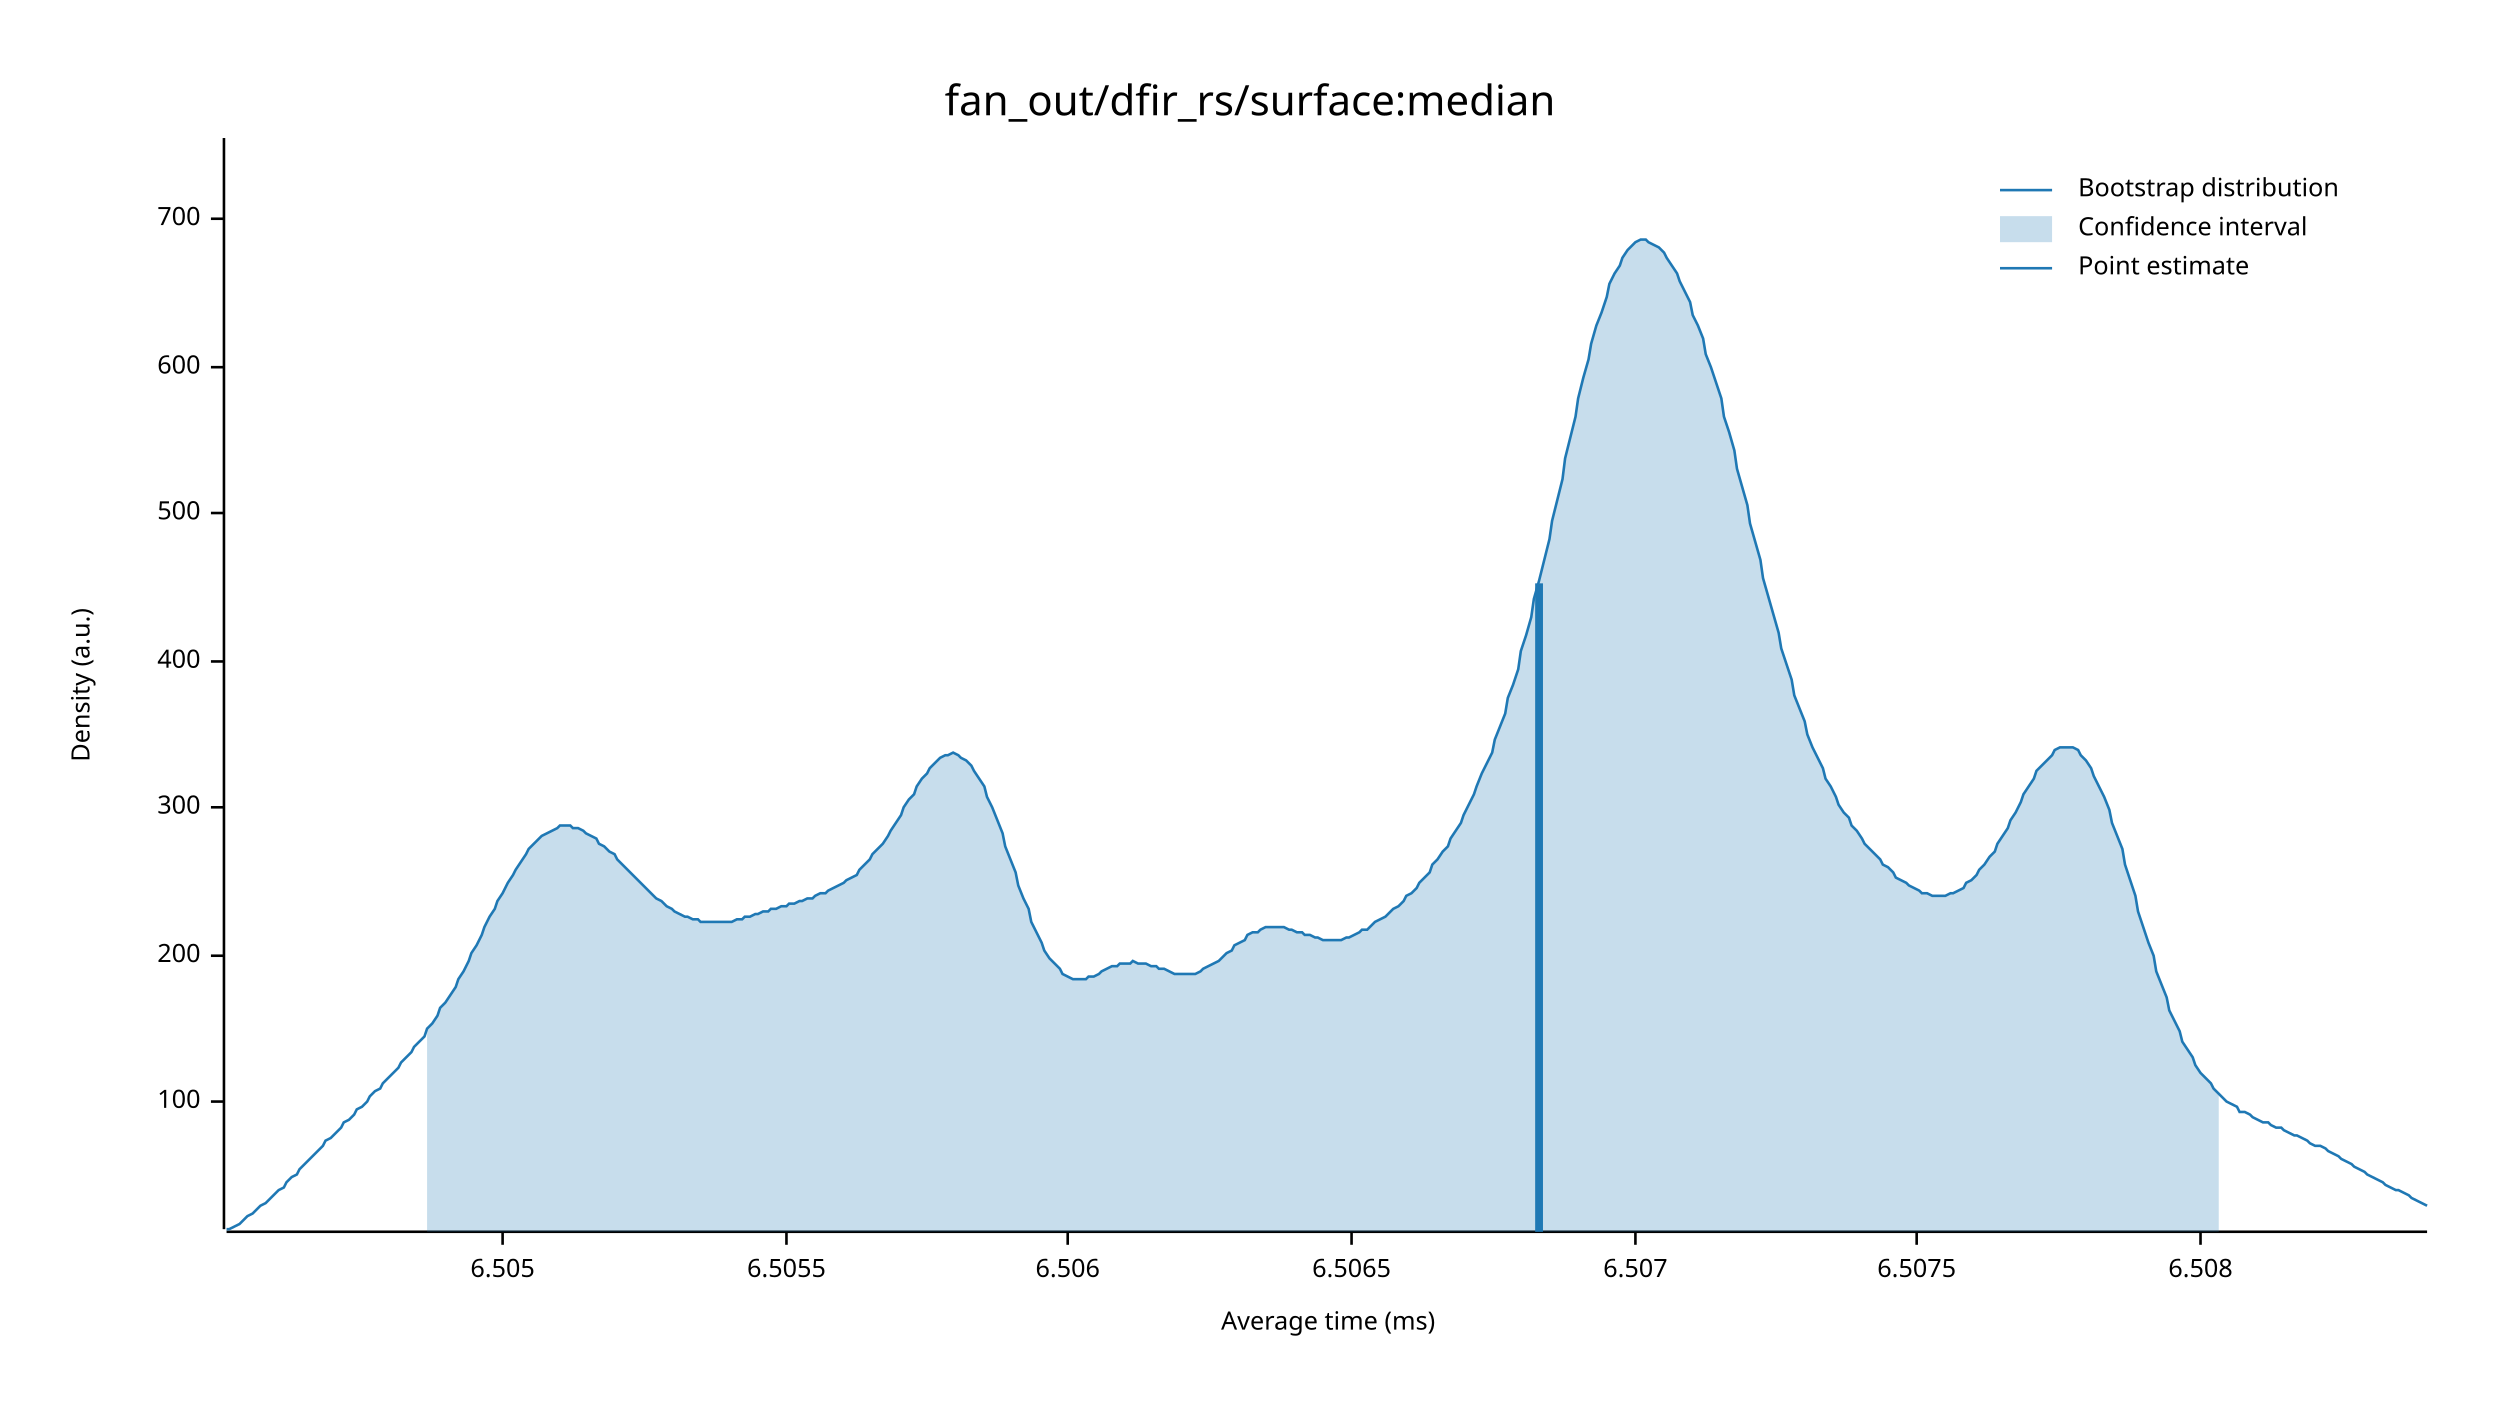
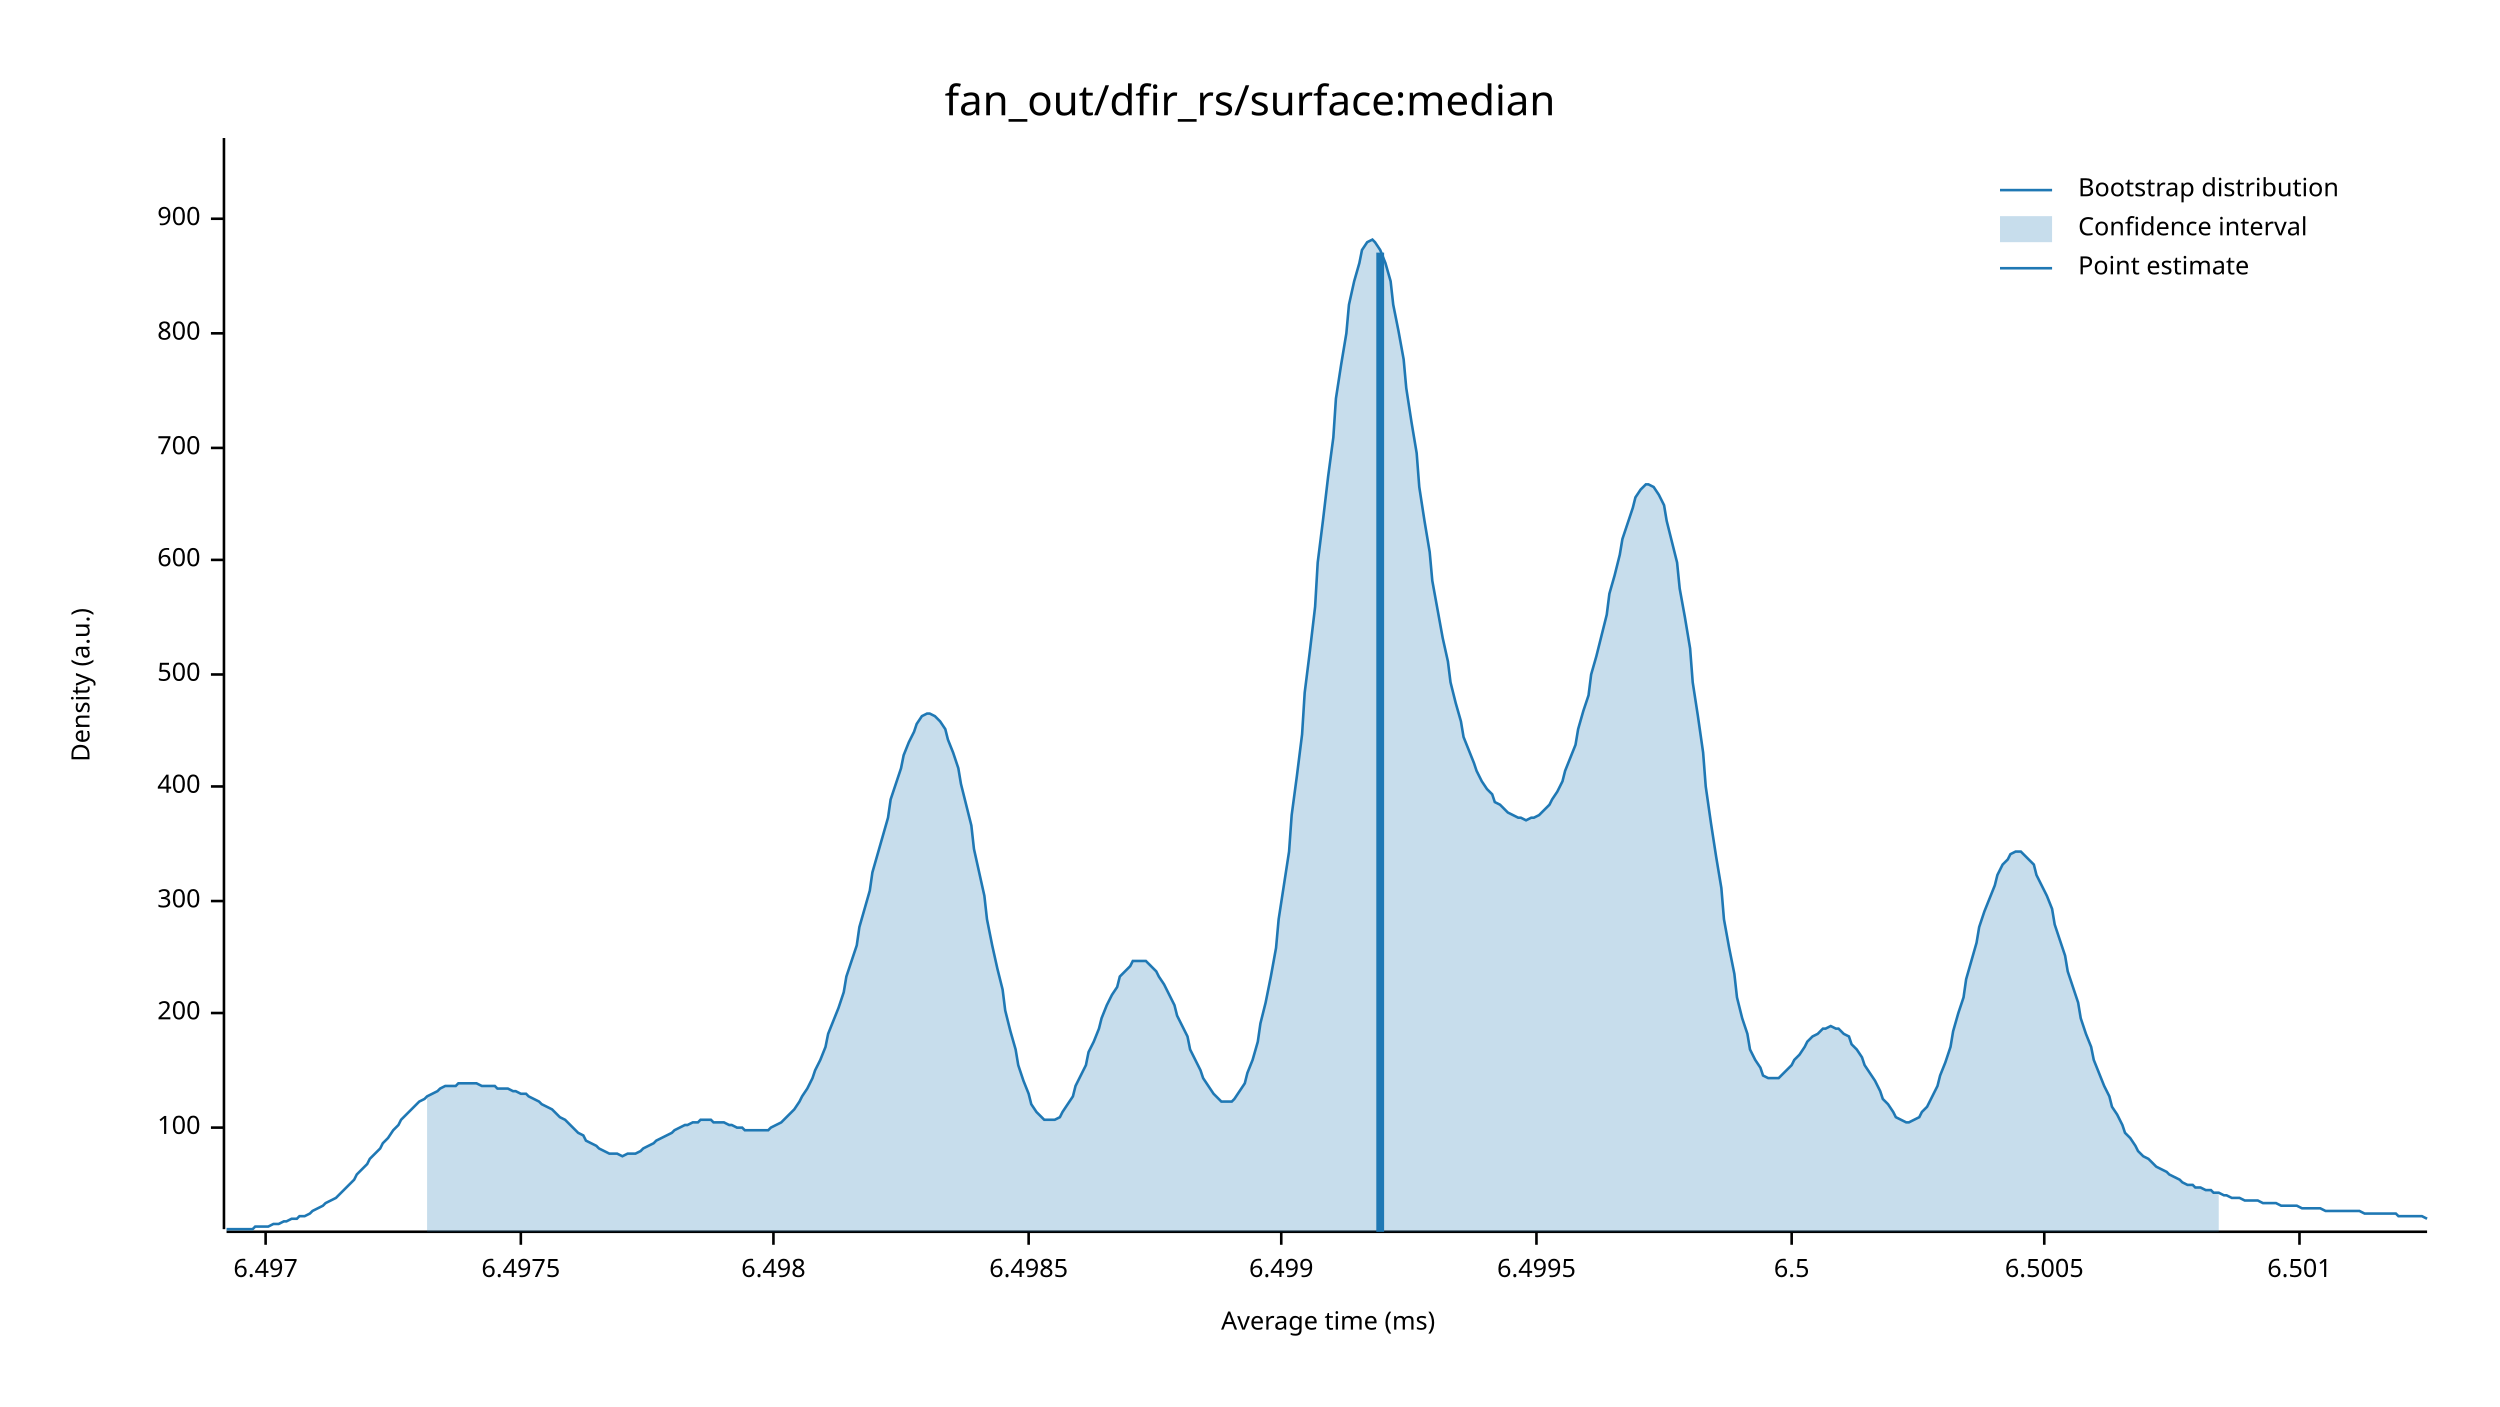
<svg xmlns="http://www.w3.org/2000/svg" width="960" height="540" viewBox="0 0 960 540">
  <text x="480" y="32" dy="0.76em" text-anchor="middle" font-family="sans-serif" font-size="16.129" opacity="1" fill="#000000">
fan_out/dfir_rs/surface:median
</text>
  <text x="27" y="263" dy="0.76em" text-anchor="middle" font-family="sans-serif" font-size="9.677" opacity="1" fill="#000000" transform="rotate(270, 27, 263)">
Density (a.u.)
</text>
  <text x="510" y="513" dy="-0.5ex" text-anchor="middle" font-family="sans-serif" font-size="9.677" opacity="1" fill="#000000">
Average time (ms)
</text>
  <polyline fill="none" opacity="1" stroke="#000000" stroke-width="1" points="86,53 86,472 " />
-   <text x="77" y="423" dy="0.5ex" text-anchor="end" font-family="sans-serif" font-size="9.677" opacity="1" fill="#000000">
+   <text x="77" y="433" dy="0.5ex" text-anchor="end" font-family="sans-serif" font-size="9.677" opacity="1" fill="#000000">
100
</text>
-   <polyline fill="none" opacity="1" stroke="#000000" stroke-width="1" points="81,423 86,423 " />
-   <text x="77" y="367" dy="0.5ex" text-anchor="end" font-family="sans-serif" font-size="9.677" opacity="1" fill="#000000">
+   <polyline fill="none" opacity="1" stroke="#000000" stroke-width="1" points="81,433 86,433 " />
+   <text x="77" y="389" dy="0.5ex" text-anchor="end" font-family="sans-serif" font-size="9.677" opacity="1" fill="#000000">
200
</text>
-   <polyline fill="none" opacity="1" stroke="#000000" stroke-width="1" points="81,367 86,367 " />
-   <text x="77" y="310" dy="0.5ex" text-anchor="end" font-family="sans-serif" font-size="9.677" opacity="1" fill="#000000">
+   <polyline fill="none" opacity="1" stroke="#000000" stroke-width="1" points="81,389 86,389 " />
+   <text x="77" y="346" dy="0.5ex" text-anchor="end" font-family="sans-serif" font-size="9.677" opacity="1" fill="#000000">
300
</text>
-   <polyline fill="none" opacity="1" stroke="#000000" stroke-width="1" points="81,310 86,310 " />
-   <text x="77" y="254" dy="0.5ex" text-anchor="end" font-family="sans-serif" font-size="9.677" opacity="1" fill="#000000">
+   <polyline fill="none" opacity="1" stroke="#000000" stroke-width="1" points="81,346 86,346 " />
+   <text x="77" y="302" dy="0.5ex" text-anchor="end" font-family="sans-serif" font-size="9.677" opacity="1" fill="#000000">
400
</text>
-   <polyline fill="none" opacity="1" stroke="#000000" stroke-width="1" points="81,254 86,254 " />
-   <text x="77" y="197" dy="0.5ex" text-anchor="end" font-family="sans-serif" font-size="9.677" opacity="1" fill="#000000">
+   <polyline fill="none" opacity="1" stroke="#000000" stroke-width="1" points="81,302 86,302 " />
+   <text x="77" y="259" dy="0.5ex" text-anchor="end" font-family="sans-serif" font-size="9.677" opacity="1" fill="#000000">
500
</text>
-   <polyline fill="none" opacity="1" stroke="#000000" stroke-width="1" points="81,197 86,197 " />
-   <text x="77" y="141" dy="0.5ex" text-anchor="end" font-family="sans-serif" font-size="9.677" opacity="1" fill="#000000">
+   <polyline fill="none" opacity="1" stroke="#000000" stroke-width="1" points="81,259 86,259 " />
+   <text x="77" y="215" dy="0.5ex" text-anchor="end" font-family="sans-serif" font-size="9.677" opacity="1" fill="#000000">
600
</text>
-   <polyline fill="none" opacity="1" stroke="#000000" stroke-width="1" points="81,141 86,141 " />
+   <polyline fill="none" opacity="1" stroke="#000000" stroke-width="1" points="81,215 86,215 " />
+   <text x="77" y="172" dy="0.5ex" text-anchor="end" font-family="sans-serif" font-size="9.677" opacity="1" fill="#000000">
+ 700
+ </text>
+   <polyline fill="none" opacity="1" stroke="#000000" stroke-width="1" points="81,172 86,172 " />
+   <text x="77" y="128" dy="0.5ex" text-anchor="end" font-family="sans-serif" font-size="9.677" opacity="1" fill="#000000">
+ 800
+ </text>
+   <polyline fill="none" opacity="1" stroke="#000000" stroke-width="1" points="81,128 86,128 " />
  <text x="77" y="84" dy="0.5ex" text-anchor="end" font-family="sans-serif" font-size="9.677" opacity="1" fill="#000000">
- 700
+ 900
</text>
  <polyline fill="none" opacity="1" stroke="#000000" stroke-width="1" points="81,84 86,84 " />
  <polyline fill="none" opacity="1" stroke="#000000" stroke-width="1" points="87,473 932,473 " />
-   <text x="193" y="483" dy="0.76em" text-anchor="middle" font-family="sans-serif" font-size="9.677" opacity="1" fill="#000000">
- 6.505
+   <text x="102" y="483" dy="0.76em" text-anchor="middle" font-family="sans-serif" font-size="9.677" opacity="1" fill="#000000">
+ 6.497
</text>
-   <polyline fill="none" opacity="1" stroke="#000000" stroke-width="1" points="193,473 193,478 " />
-   <text x="302" y="483" dy="0.76em" text-anchor="middle" font-family="sans-serif" font-size="9.677" opacity="1" fill="#000000">
- 6.5055
+   <polyline fill="none" opacity="1" stroke="#000000" stroke-width="1" points="102,473 102,478 " />
+   <text x="200" y="483" dy="0.76em" text-anchor="middle" font-family="sans-serif" font-size="9.677" opacity="1" fill="#000000">
+ 6.4975
</text>
-   <polyline fill="none" opacity="1" stroke="#000000" stroke-width="1" points="302,473 302,478 " />
-   <text x="410" y="483" dy="0.76em" text-anchor="middle" font-family="sans-serif" font-size="9.677" opacity="1" fill="#000000">
- 6.506
+   <polyline fill="none" opacity="1" stroke="#000000" stroke-width="1" points="200,473 200,478 " />
+   <text x="297" y="483" dy="0.76em" text-anchor="middle" font-family="sans-serif" font-size="9.677" opacity="1" fill="#000000">
+ 6.498
</text>
-   <polyline fill="none" opacity="1" stroke="#000000" stroke-width="1" points="410,473 410,478 " />
-   <text x="519" y="483" dy="0.76em" text-anchor="middle" font-family="sans-serif" font-size="9.677" opacity="1" fill="#000000">
- 6.5065
+   <polyline fill="none" opacity="1" stroke="#000000" stroke-width="1" points="297,473 297,478 " />
+   <text x="395" y="483" dy="0.76em" text-anchor="middle" font-family="sans-serif" font-size="9.677" opacity="1" fill="#000000">
+ 6.4985
</text>
-   <polyline fill="none" opacity="1" stroke="#000000" stroke-width="1" points="519,473 519,478 " />
-   <text x="628" y="483" dy="0.76em" text-anchor="middle" font-family="sans-serif" font-size="9.677" opacity="1" fill="#000000">
- 6.507
+   <polyline fill="none" opacity="1" stroke="#000000" stroke-width="1" points="395,473 395,478 " />
+   <text x="492" y="483" dy="0.76em" text-anchor="middle" font-family="sans-serif" font-size="9.677" opacity="1" fill="#000000">
+ 6.499
</text>
-   <polyline fill="none" opacity="1" stroke="#000000" stroke-width="1" points="628,473 628,478 " />
-   <text x="736" y="483" dy="0.76em" text-anchor="middle" font-family="sans-serif" font-size="9.677" opacity="1" fill="#000000">
- 6.5075
+   <polyline fill="none" opacity="1" stroke="#000000" stroke-width="1" points="492,473 492,478 " />
+   <text x="590" y="483" dy="0.76em" text-anchor="middle" font-family="sans-serif" font-size="9.677" opacity="1" fill="#000000">
+ 6.4995
</text>
-   <polyline fill="none" opacity="1" stroke="#000000" stroke-width="1" points="736,473 736,478 " />
-   <text x="845" y="483" dy="0.76em" text-anchor="middle" font-family="sans-serif" font-size="9.677" opacity="1" fill="#000000">
- 6.508
+   <polyline fill="none" opacity="1" stroke="#000000" stroke-width="1" points="590,473 590,478 " />
+   <text x="688" y="483" dy="0.76em" text-anchor="middle" font-family="sans-serif" font-size="9.677" opacity="1" fill="#000000">
+ 6.5
</text>
-   <polyline fill="none" opacity="1" stroke="#000000" stroke-width="1" points="845,473 845,478 " />
-   <polyline fill="none" opacity="1" stroke="#1F78B4" stroke-width="1" points="87,472 88,472 90,471 92,470 93,469 95,467 97,466 98,465 100,463 102,462 103,461 105,459 107,457 109,456 110,454 112,452 114,451 115,449 117,447 119,445 120,444 122,442 124,440 125,438 127,437 129,435 131,433 132,431 134,430 136,428 137,426 139,425 141,423 142,421 144,419 146,418 147,416 149,414 151,412 153,410 154,408 156,406 158,404 159,402 161,400 163,398 164,395 166,393 168,390 169,387 171,385 173,382 175,379 176,376 178,373 180,369 181,366 183,363 185,359 186,356 188,352 190,349 191,346 193,343 195,339 197,336 198,334 200,331 202,328 203,326 205,324 207,322 208,321 210,320 212,319 214,318 215,317 217,317 219,317 220,318 222,318 224,319 225,320 227,321 229,322 230,324 232,325 234,327 236,328 237,330 239,332 241,334 242,335 244,337 246,339 247,340 249,342 251,344 252,345 254,346 256,348 258,349 259,350 261,351 263,352 264,352 266,353 268,353 269,354 271,354 273,354 274,354 276,354 278,354 280,354 281,354 283,353 285,353 286,352 288,352 290,351 291,351 293,350 295,350 296,349 298,349 300,348 302,348 303,347 305,347 307,346 308,346 310,345 312,345 313,344 315,343 317,343 318,342 320,341 322,340 324,339 325,338 327,337 329,336 330,334 332,332 334,330 335,328 337,326 339,324 341,321 342,319 344,316 346,313 347,310 349,307 351,305 352,302 354,299 356,297 357,295 359,293 361,291 363,290 364,290 366,289 368,290 369,291 371,292 373,294 374,296 376,299 378,302 379,306 381,310 383,315 385,320 386,325 388,330 390,335 391,340 393,345 395,349 396,354 398,358 400,362 401,365 403,368 405,370 407,372 408,374 410,375 412,376 413,376 415,376 417,376 418,375 420,375 422,374 423,373 425,372 427,371 429,371 430,370 432,370 434,370 435,369 437,370 439,370 440,370 442,371 444,371 445,372 447,372 449,373 451,374 452,374 454,374 456,374 457,374 459,374 461,373 462,372 464,371 466,370 468,369 469,368 471,366 473,365 474,363 476,362 478,361 479,359 481,358 483,358 484,357 486,356 488,356 490,356 491,356 493,356 495,357 496,357 498,358 500,358 501,359 503,359 505,360 506,360 508,361 510,361 512,361 513,361 515,361 517,360 518,360 520,359 522,358 523,357 525,357 527,355 528,354 530,353 532,352 534,350 535,349 537,348 539,346 540,344 542,343 544,341 545,339 547,337 549,335 550,332 552,330 554,327 556,325 557,322 559,319 561,316 562,313 564,309 566,305 567,302 569,297 571,293 573,289 574,284 576,279 578,274 579,268 581,263 583,257 584,250 586,244 588,237 589,230 591,223 593,215 595,207 596,200 598,192 600,184 601,176 603,168 605,160 606,153 608,145 610,138 611,132 613,125 615,120 617,114 618,109 620,105 622,102 623,99 625,96 627,94 628,93 630,92 632,92 633,93 635,94 637,95 639,97 640,99 642,102 644,105 645,108 647,112 649,116 650,121 652,125 654,130 655,136 657,141 659,147 661,153 662,160 664,166 666,173 667,180 669,187 671,194 672,201 674,208 676,215 677,222 679,229 681,236 683,243 684,249 686,255 688,261 689,267 691,272 693,277 694,282 696,287 698,291 700,295 701,299 703,302 705,306 706,309 708,312 710,314 711,317 713,319 715,322 716,324 718,326 720,328 722,330 723,332 725,333 727,335 728,337 730,338 732,339 733,340 735,341 737,342 738,343 740,343 742,344 744,344 745,344 747,344 749,343 750,343 752,342 754,341 755,339 757,338 759,336 760,334 762,332 764,329 766,327 767,324 769,321 771,318 772,315 774,312 776,308 777,305 779,302 781,299 782,296 784,294 786,292 788,290 789,288 791,287 793,287 794,287 796,287 798,288 799,290 801,292 803,295 804,298 806,302 808,306 810,311 811,316 813,321 815,326 816,332 818,338 820,344 821,350 823,356 825,362 827,367 828,373 830,378 832,383 833,388 835,392 837,396 838,400 840,403 842,406 843,409 845,412 847,414 849,416 850,418 852,420 854,422 855,423 857,424 859,425 860,427 862,427 864,428 865,429 867,430 869,431 871,431 872,432 874,433 876,433 877,434 879,435 881,436 882,436 884,437 886,438 887,439 889,440 891,440 893,441 894,442 896,443 898,444 899,445 901,446 903,447 904,448 906,449 908,450 909,451 911,452 913,453 915,454 916,455 918,456 920,457 921,457 923,458 925,459 926,460 928,461 930,462 932,463 " />
-   <polygon opacity="0.25" fill="#1F78B4" points="164,395 166,393 168,390 169,387 171,385 173,382 175,379 176,376 178,373 180,369 181,366 183,363 185,359 186,356 188,352 190,349 191,346 193,343 195,339 197,336 198,334 200,331 202,328 203,326 205,324 207,322 208,321 210,320 212,319 214,318 215,317 217,317 219,317 220,318 222,318 224,319 225,320 227,321 229,322 230,324 232,325 234,327 236,328 237,330 239,332 241,334 242,335 244,337 246,339 247,340 249,342 251,344 252,345 254,346 256,348 258,349 259,350 261,351 263,352 264,352 266,353 268,353 269,354 271,354 273,354 274,354 276,354 278,354 280,354 281,354 283,353 285,353 286,352 288,352 290,351 291,351 293,350 295,350 296,349 298,349 300,348 302,348 303,347 305,347 307,346 308,346 310,345 312,345 313,344 315,343 317,343 318,342 320,341 322,340 324,339 325,338 327,337 329,336 330,334 332,332 334,330 335,328 337,326 339,324 341,321 342,319 344,316 346,313 347,310 349,307 351,305 352,302 354,299 356,297 357,295 359,293 361,291 363,290 364,290 366,289 368,290 369,291 371,292 373,294 374,296 376,299 378,302 379,306 381,310 383,315 385,320 386,325 388,330 390,335 391,340 393,345 395,349 396,354 398,358 400,362 401,365 403,368 405,370 407,372 408,374 410,375 412,376 413,376 415,376 417,376 418,375 420,375 422,374 423,373 425,372 427,371 429,371 430,370 432,370 434,370 435,369 437,370 439,370 440,370 442,371 444,371 445,372 447,372 449,373 451,374 452,374 454,374 456,374 457,374 459,374 461,373 462,372 464,371 466,370 468,369 469,368 471,366 473,365 474,363 476,362 478,361 479,359 481,358 483,358 484,357 486,356 488,356 490,356 491,356 493,356 495,357 496,357 498,358 500,358 501,359 503,359 505,360 506,360 508,361 510,361 512,361 513,361 515,361 517,360 518,360 520,359 522,358 523,357 525,357 527,355 528,354 530,353 532,352 534,350 535,349 537,348 539,346 540,344 542,343 544,341 545,339 547,337 549,335 550,332 552,330 554,327 556,325 557,322 559,319 561,316 562,313 564,309 566,305 567,302 569,297 571,293 573,289 574,284 576,279 578,274 579,268 581,263 583,257 584,250 586,244 588,237 589,230 591,223 593,215 595,207 596,200 598,192 600,184 601,176 603,168 605,160 606,153 608,145 610,138 611,132 613,125 615,120 617,114 618,109 620,105 622,102 623,99 625,96 627,94 628,93 630,92 632,92 633,93 635,94 637,95 639,97 640,99 642,102 644,105 645,108 647,112 649,116 650,121 652,125 654,130 655,136 657,141 659,147 661,153 662,160 664,166 666,173 667,180 669,187 671,194 672,201 674,208 676,215 677,222 679,229 681,236 683,243 684,249 686,255 688,261 689,267 691,272 693,277 694,282 696,287 698,291 700,295 701,299 703,302 705,306 706,309 708,312 710,314 711,317 713,319 715,322 716,324 718,326 720,328 722,330 723,332 725,333 727,335 728,337 730,338 732,339 733,340 735,341 737,342 738,343 740,343 742,344 744,344 745,344 747,344 749,343 750,343 752,342 754,341 755,339 757,338 759,336 760,334 762,332 764,329 766,327 767,324 769,321 771,318 772,315 774,312 776,308 777,305 779,302 781,299 782,296 784,294 786,292 788,290 789,288 791,287 793,287 794,287 796,287 798,288 799,290 801,292 803,295 804,298 806,302 808,306 810,311 811,316 813,321 815,326 816,332 818,338 820,344 821,350 823,356 825,362 827,367 828,373 830,378 832,383 833,388 835,392 837,396 838,400 840,403 842,406 843,409 845,412 847,414 849,416 850,418 852,420 852,473 164,473 " />
-   <polyline fill="none" opacity="1" stroke="#1F78B4" stroke-width="3" points="591,473 591,224 " />
+   <polyline fill="none" opacity="1" stroke="#000000" stroke-width="1" points="688,473 688,478 " />
+   <text x="785" y="483" dy="0.76em" text-anchor="middle" font-family="sans-serif" font-size="9.677" opacity="1" fill="#000000">
+ 6.5005
+ </text>
+   <polyline fill="none" opacity="1" stroke="#000000" stroke-width="1" points="785,473 785,478 " />
+   <text x="883" y="483" dy="0.76em" text-anchor="middle" font-family="sans-serif" font-size="9.677" opacity="1" fill="#000000">
+ 6.501
+ </text>
+   <polyline fill="none" opacity="1" stroke="#000000" stroke-width="1" points="883,473 883,478 " />
+   <polyline fill="none" opacity="1" stroke="#1F78B4" stroke-width="1" points="87,472 88,472 90,472 92,472 93,472 95,472 97,472 98,471 100,471 102,471 103,471 105,470 107,470 109,469 110,469 112,468 114,468 115,467 117,467 119,466 120,465 122,464 124,463 125,462 127,461 129,460 131,458 132,457 134,455 136,453 137,451 139,449 141,447 142,445 144,443 146,441 147,439 149,437 151,434 153,432 154,430 156,428 158,426 159,425 161,423 163,422 164,421 166,420 168,419 169,418 171,417 173,417 175,417 176,416 178,416 180,416 181,416 183,416 185,417 186,417 188,417 190,417 191,418 193,418 195,418 197,419 198,419 200,420 202,420 203,421 205,422 207,423 208,424 210,425 212,426 214,428 215,429 217,430 219,432 220,433 222,435 224,436 225,438 227,439 229,440 230,441 232,442 234,443 236,443 237,443 239,444 241,443 242,443 244,443 246,442 247,441 249,440 251,439 252,438 254,437 256,436 258,435 259,434 261,433 263,432 264,432 266,431 268,431 269,430 271,430 273,430 274,431 276,431 278,431 280,432 281,432 283,433 285,433 286,434 288,434 290,434 291,434 293,434 295,434 296,433 298,432 300,431 302,429 303,428 305,426 307,423 308,421 310,418 312,414 313,411 315,407 317,402 318,397 320,392 322,387 324,381 325,375 327,369 329,363 330,356 332,349 334,342 335,335 337,328 339,321 341,314 342,307 344,301 346,295 347,290 349,285 351,281 352,278 354,275 356,274 357,274 359,275 361,277 363,280 364,284 366,289 368,295 369,301 371,309 373,317 374,326 376,335 378,344 379,353 381,363 383,372 385,380 386,388 388,396 390,403 391,409 393,415 395,420 396,424 398,427 400,429 401,430 403,430 405,430 407,429 408,427 410,424 412,421 413,417 415,413 417,409 418,404 420,400 422,395 423,391 425,386 427,382 429,379 430,375 432,373 434,371 435,369 437,369 439,369 440,369 442,371 444,373 445,375 447,378 449,382 451,386 452,390 454,394 456,398 457,403 459,407 461,411 462,414 464,417 466,420 468,422 469,423 471,423 473,423 474,422 476,419 478,416 479,412 481,407 483,400 484,393 486,385 488,375 490,364 491,353 493,340 495,327 496,313 498,298 500,282 501,266 503,250 505,233 506,216 508,200 510,183 512,168 513,153 515,140 517,128 518,117 520,108 522,101 523,96 525,93 527,92 528,93 530,96 532,101 534,108 535,117 537,127 539,138 540,149 542,162 544,174 545,187 547,200 549,212 550,223 552,234 554,245 556,254 557,262 559,270 561,277 562,283 564,288 566,293 567,296 569,300 571,303 573,305 574,308 576,309 578,311 579,312 581,313 583,314 584,314 586,315 588,314 589,314 591,313 593,311 595,309 596,307 598,304 600,300 601,296 603,291 605,286 606,280 608,273 610,267 611,259 613,252 615,244 617,236 618,228 620,221 622,213 623,207 625,201 627,195 628,191 630,188 632,186 633,186 635,187 637,190 639,194 640,200 642,208 644,216 645,226 647,237 649,249 650,262 652,275 654,289 655,302 657,316 659,329 661,341 662,353 664,364 666,374 667,383 669,391 671,397 672,403 674,407 676,410 677,413 679,414 681,414 683,414 684,413 686,411 688,409 689,407 691,405 693,402 694,400 696,398 698,397 700,395 701,395 703,394 705,395 706,395 708,397 710,398 711,401 713,403 715,406 716,409 718,412 720,415 722,419 723,422 725,424 727,427 728,429 730,430 732,431 733,431 735,430 737,429 738,427 740,425 742,421 744,417 745,413 747,408 749,402 750,396 752,389 754,383 755,376 757,369 759,362 760,356 762,350 764,345 766,340 767,336 769,332 771,330 772,328 774,327 776,327 777,328 779,330 781,332 782,336 784,340 786,344 788,349 789,355 791,361 793,367 794,373 796,379 798,385 799,391 801,397 803,402 804,407 806,412 808,417 810,421 811,425 813,428 815,432 816,435 818,437 820,440 821,442 823,444 825,445 827,447 828,448 830,449 832,450 833,451 835,452 837,453 838,454 840,455 842,455 843,456 845,456 847,457 849,457 850,458 852,458 854,459 855,459 857,460 859,460 860,460 862,461 864,461 865,461 867,461 869,462 871,462 872,462 874,462 876,463 877,463 879,463 881,463 882,463 884,464 886,464 887,464 889,464 891,464 893,465 894,465 896,465 898,465 899,465 901,465 903,465 904,465 906,465 908,466 909,466 911,466 913,466 915,466 916,466 918,466 920,466 921,467 923,467 925,467 926,467 928,467 930,467 932,468 " />
+   <polygon opacity="0.25" fill="#1F78B4" points="164,421 166,420 168,419 169,418 171,417 173,417 175,417 176,416 178,416 180,416 181,416 183,416 185,417 186,417 188,417 190,417 191,418 193,418 195,418 197,419 198,419 200,420 202,420 203,421 205,422 207,423 208,424 210,425 212,426 214,428 215,429 217,430 219,432 220,433 222,435 224,436 225,438 227,439 229,440 230,441 232,442 234,443 236,443 237,443 239,444 241,443 242,443 244,443 246,442 247,441 249,440 251,439 252,438 254,437 256,436 258,435 259,434 261,433 263,432 264,432 266,431 268,431 269,430 271,430 273,430 274,431 276,431 278,431 280,432 281,432 283,433 285,433 286,434 288,434 290,434 291,434 293,434 295,434 296,433 298,432 300,431 302,429 303,428 305,426 307,423 308,421 310,418 312,414 313,411 315,407 317,402 318,397 320,392 322,387 324,381 325,375 327,369 329,363 330,356 332,349 334,342 335,335 337,328 339,321 341,314 342,307 344,301 346,295 347,290 349,285 351,281 352,278 354,275 356,274 357,274 359,275 361,277 363,280 364,284 366,289 368,295 369,301 371,309 373,317 374,326 376,335 378,344 379,353 381,363 383,372 385,380 386,388 388,396 390,403 391,409 393,415 395,420 396,424 398,427 400,429 401,430 403,430 405,430 407,429 408,427 410,424 412,421 413,417 415,413 417,409 418,404 420,400 422,395 423,391 425,386 427,382 429,379 430,375 432,373 434,371 435,369 437,369 439,369 440,369 442,371 444,373 445,375 447,378 449,382 451,386 452,390 454,394 456,398 457,403 459,407 461,411 462,414 464,417 466,420 468,422 469,423 471,423 473,423 474,422 476,419 478,416 479,412 481,407 483,400 484,393 486,385 488,375 490,364 491,353 493,340 495,327 496,313 498,298 500,282 501,266 503,250 505,233 506,216 508,200 510,183 512,168 513,153 515,140 517,128 518,117 520,108 522,101 523,96 525,93 527,92 528,93 530,96 532,101 534,108 535,117 537,127 539,138 540,149 542,162 544,174 545,187 547,200 549,212 550,223 552,234 554,245 556,254 557,262 559,270 561,277 562,283 564,288 566,293 567,296 569,300 571,303 573,305 574,308 576,309 578,311 579,312 581,313 583,314 584,314 586,315 588,314 589,314 591,313 593,311 595,309 596,307 598,304 600,300 601,296 603,291 605,286 606,280 608,273 610,267 611,259 613,252 615,244 617,236 618,228 620,221 622,213 623,207 625,201 627,195 628,191 630,188 632,186 633,186 635,187 637,190 639,194 640,200 642,208 644,216 645,226 647,237 649,249 650,262 652,275 654,289 655,302 657,316 659,329 661,341 662,353 664,364 666,374 667,383 669,391 671,397 672,403 674,407 676,410 677,413 679,414 681,414 683,414 684,413 686,411 688,409 689,407 691,405 693,402 694,400 696,398 698,397 700,395 701,395 703,394 705,395 706,395 708,397 710,398 711,401 713,403 715,406 716,409 718,412 720,415 722,419 723,422 725,424 727,427 728,429 730,430 732,431 733,431 735,430 737,429 738,427 740,425 742,421 744,417 745,413 747,408 749,402 750,396 752,389 754,383 755,376 757,369 759,362 760,356 762,350 764,345 766,340 767,336 769,332 771,330 772,328 774,327 776,327 777,328 779,330 781,332 782,336 784,340 786,344 788,349 789,355 791,361 793,367 794,373 796,379 798,385 799,391 801,397 803,402 804,407 806,412 808,417 810,421 811,425 813,428 815,432 816,435 818,437 820,440 821,442 823,444 825,445 827,447 828,448 830,449 832,450 833,451 835,452 837,453 838,454 840,455 842,455 843,456 845,456 847,457 849,457 850,458 852,458 852,473 164,473 " />
+   <polyline fill="none" opacity="1" stroke="#1F78B4" stroke-width="3" points="530,473 530,97 " />
  <text x="798" y="68" dy="0.76em" text-anchor="start" font-family="sans-serif" font-size="9.677" opacity="1" fill="#000000">
Bootstrap distribution
</text>
  <text x="798" y="83" dy="0.76em" text-anchor="start" font-family="sans-serif" font-size="9.677" opacity="1" fill="#000000">
Confidence interval
</text>
  <text x="798" y="98" dy="0.76em" text-anchor="start" font-family="sans-serif" font-size="9.677" opacity="1" fill="#000000">
Point estimate
</text>
  <polyline fill="none" opacity="1" stroke="#1F78B4" stroke-width="1" points="768,73 788,73 " />
  <rect x="768" y="83" width="20" height="10" opacity="0.25" fill="#1F78B4" stroke="none" />
  <polyline fill="none" opacity="1" stroke="#1F78B4" stroke-width="1" points="768,103 788,103 " />
</svg>
